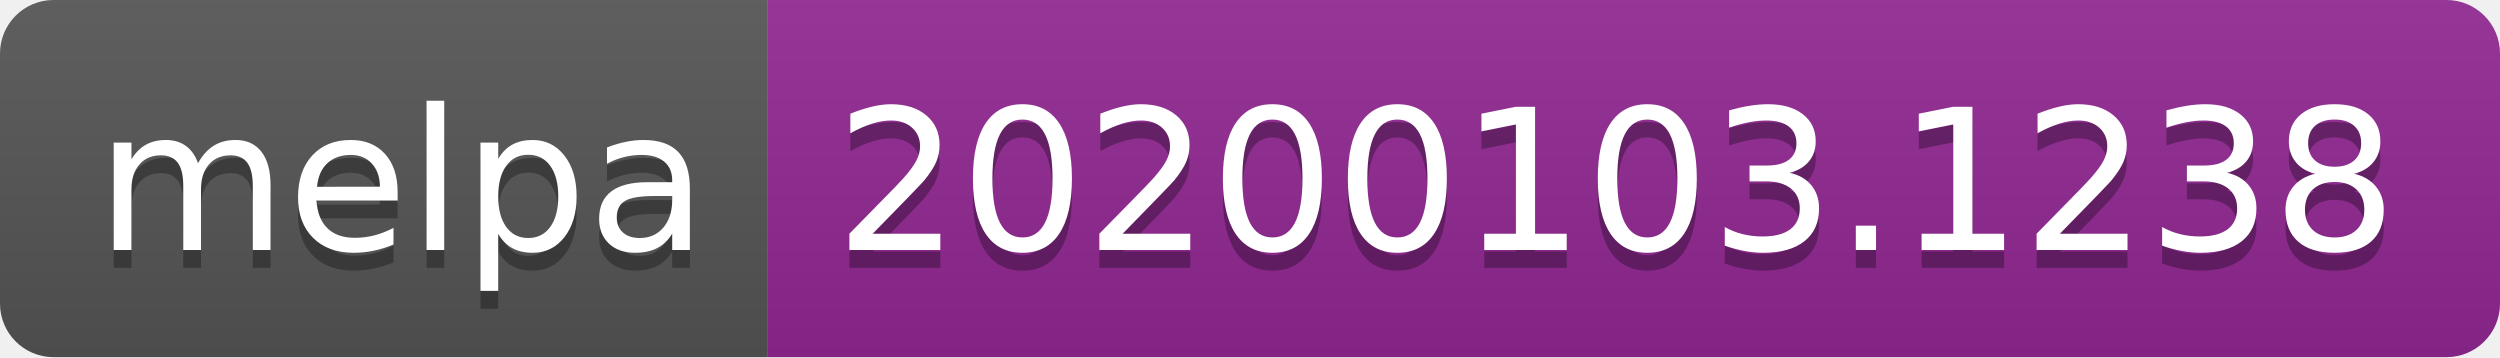
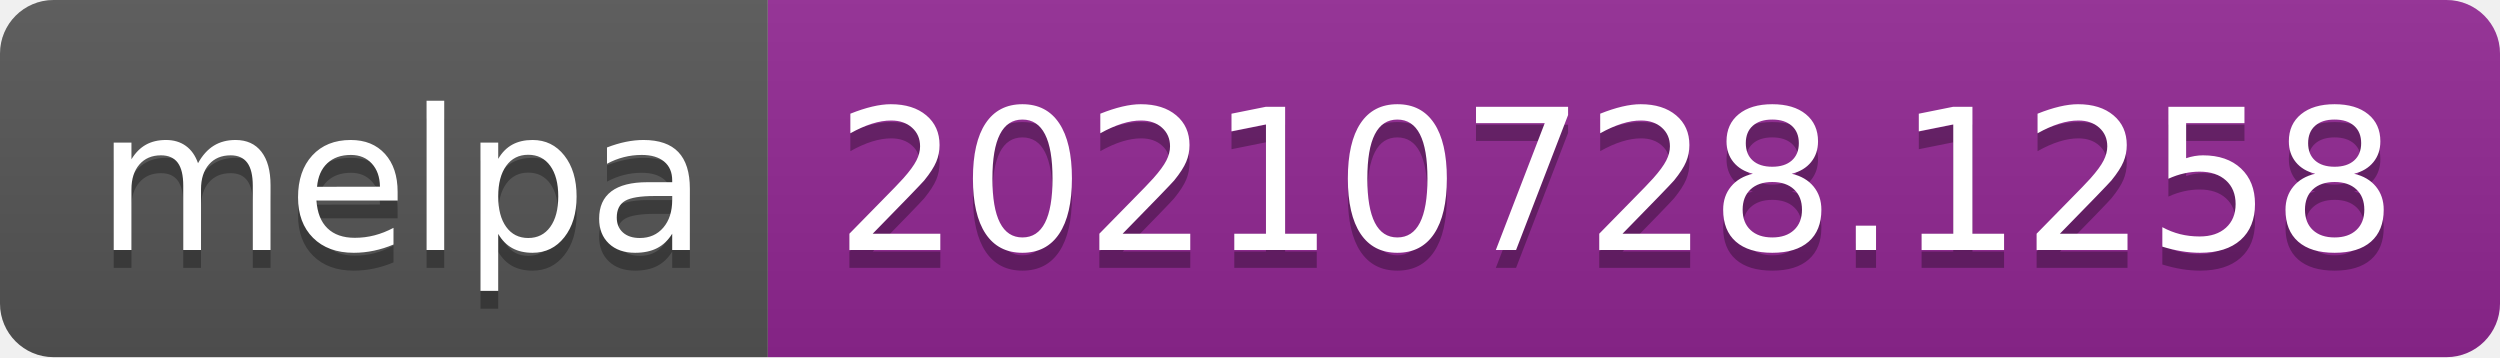
- <svg xmlns="http://www.w3.org/2000/svg" width="140" height="20" role="img" aria-label="melpa: 20200103.1238">
+ <svg xmlns="http://www.w3.org/2000/svg" width="140" height="20" role="img" aria-label="melpa: 20210728.1258">
  <linearGradient id="s" x2="0" y2="100%">
    <stop offset="0" stop-color="#bbb" stop-opacity=".1" />
    <stop offset="1" stop-opacity=".1" />
  </linearGradient>
  <clipPath id="r">
    <rect width="140" height="20" rx="3" fill="#fff" />
  </clipPath>
  <g clip-path="url(#r)">
    <rect width="43" height="20" fill="#555" />
    <rect x="43" width="97" height="20" fill="#922793" />
    <rect width="140" height="20" fill="url(#s)" />
  </g>
  <g fill="#fff" text-anchor="middle" font-family="Verdana,Geneva,DejaVu Sans,sans-serif" text-rendering="geometricPrecision" font-size="110">
    <text aria-hidden="true" x="225" y="150" fill="#010101" fill-opacity=".3" transform="scale(.1)" textLength="330">melpa</text>
    <text x="225" y="140" transform="scale(.1)" fill="#fff" textLength="330">melpa</text>
-     <text aria-hidden="true" x="905" y="150" fill="#010101" fill-opacity=".3" transform="scale(.1)" textLength="870">20200103.1238</text>
-     <text x="905" y="140" transform="scale(.1)" fill="#fff" textLength="870">20200103.1238</text>
+     <text aria-hidden="true" x="905" y="150" fill="#010101" fill-opacity=".3" transform="scale(.1)" textLength="870">20210728.1258</text>
+     <text x="905" y="140" transform="scale(.1)" fill="#fff" textLength="870">20210728.1258</text>
  </g>
</svg>
